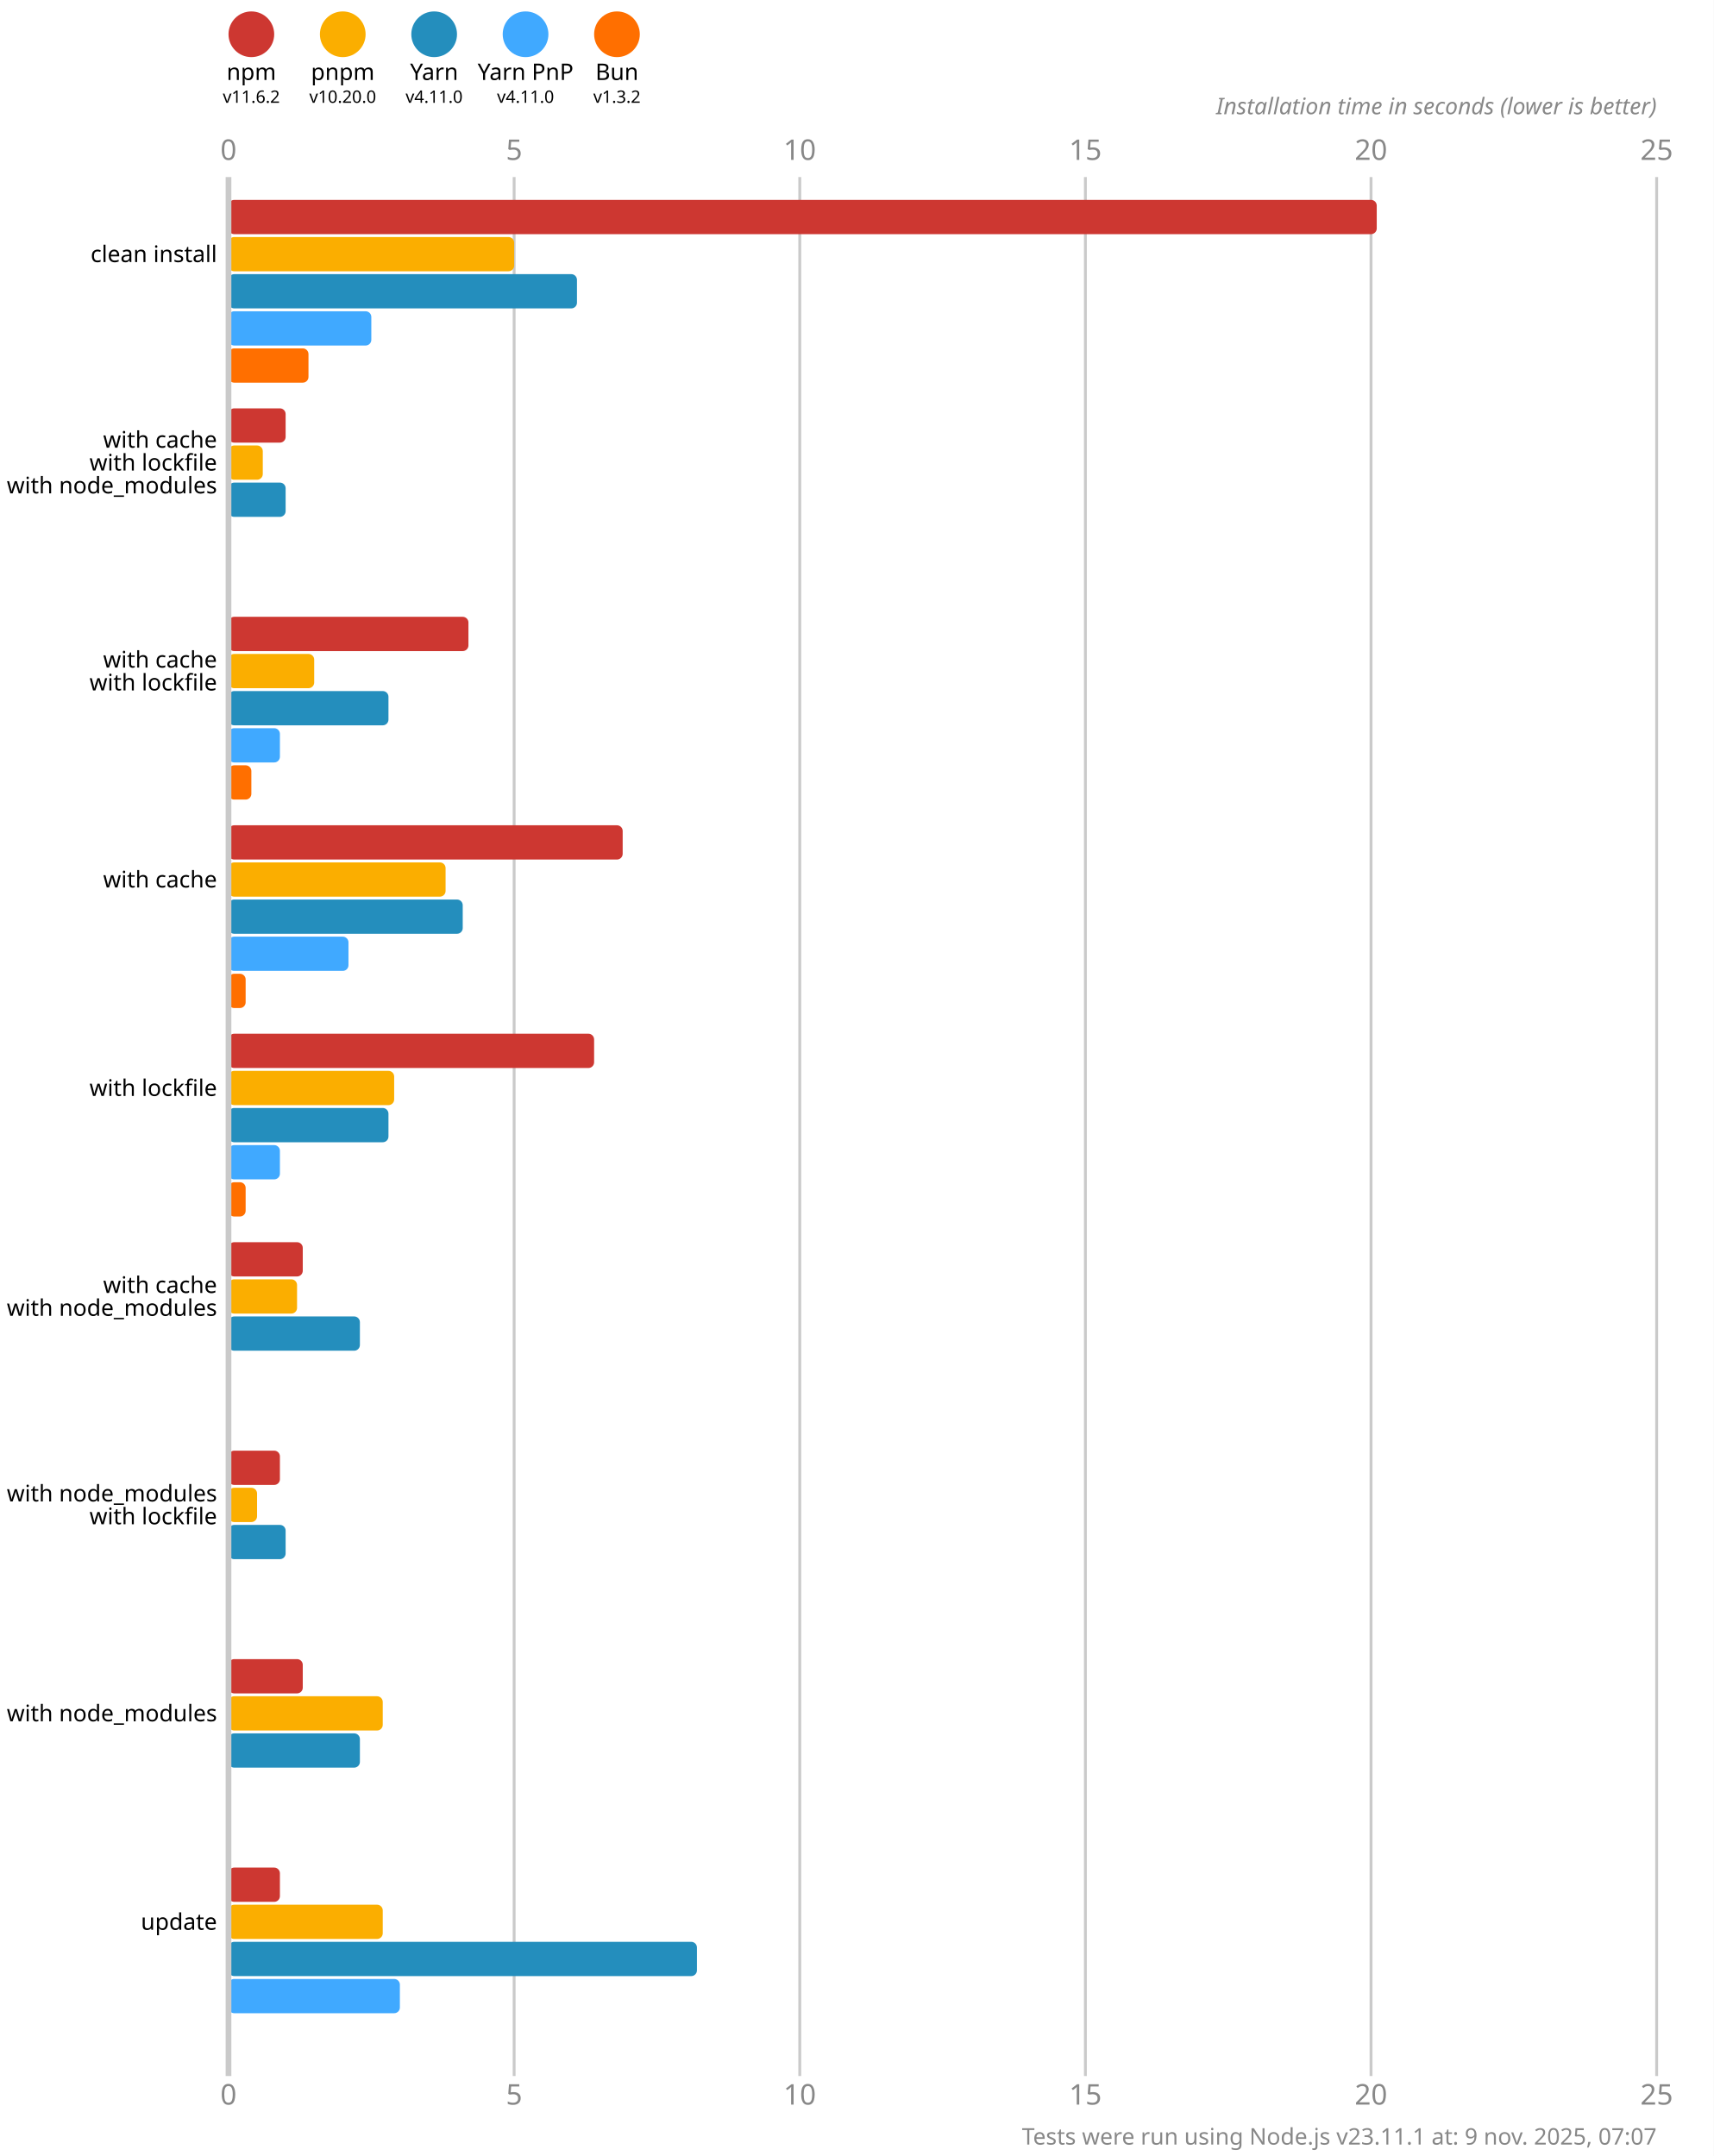
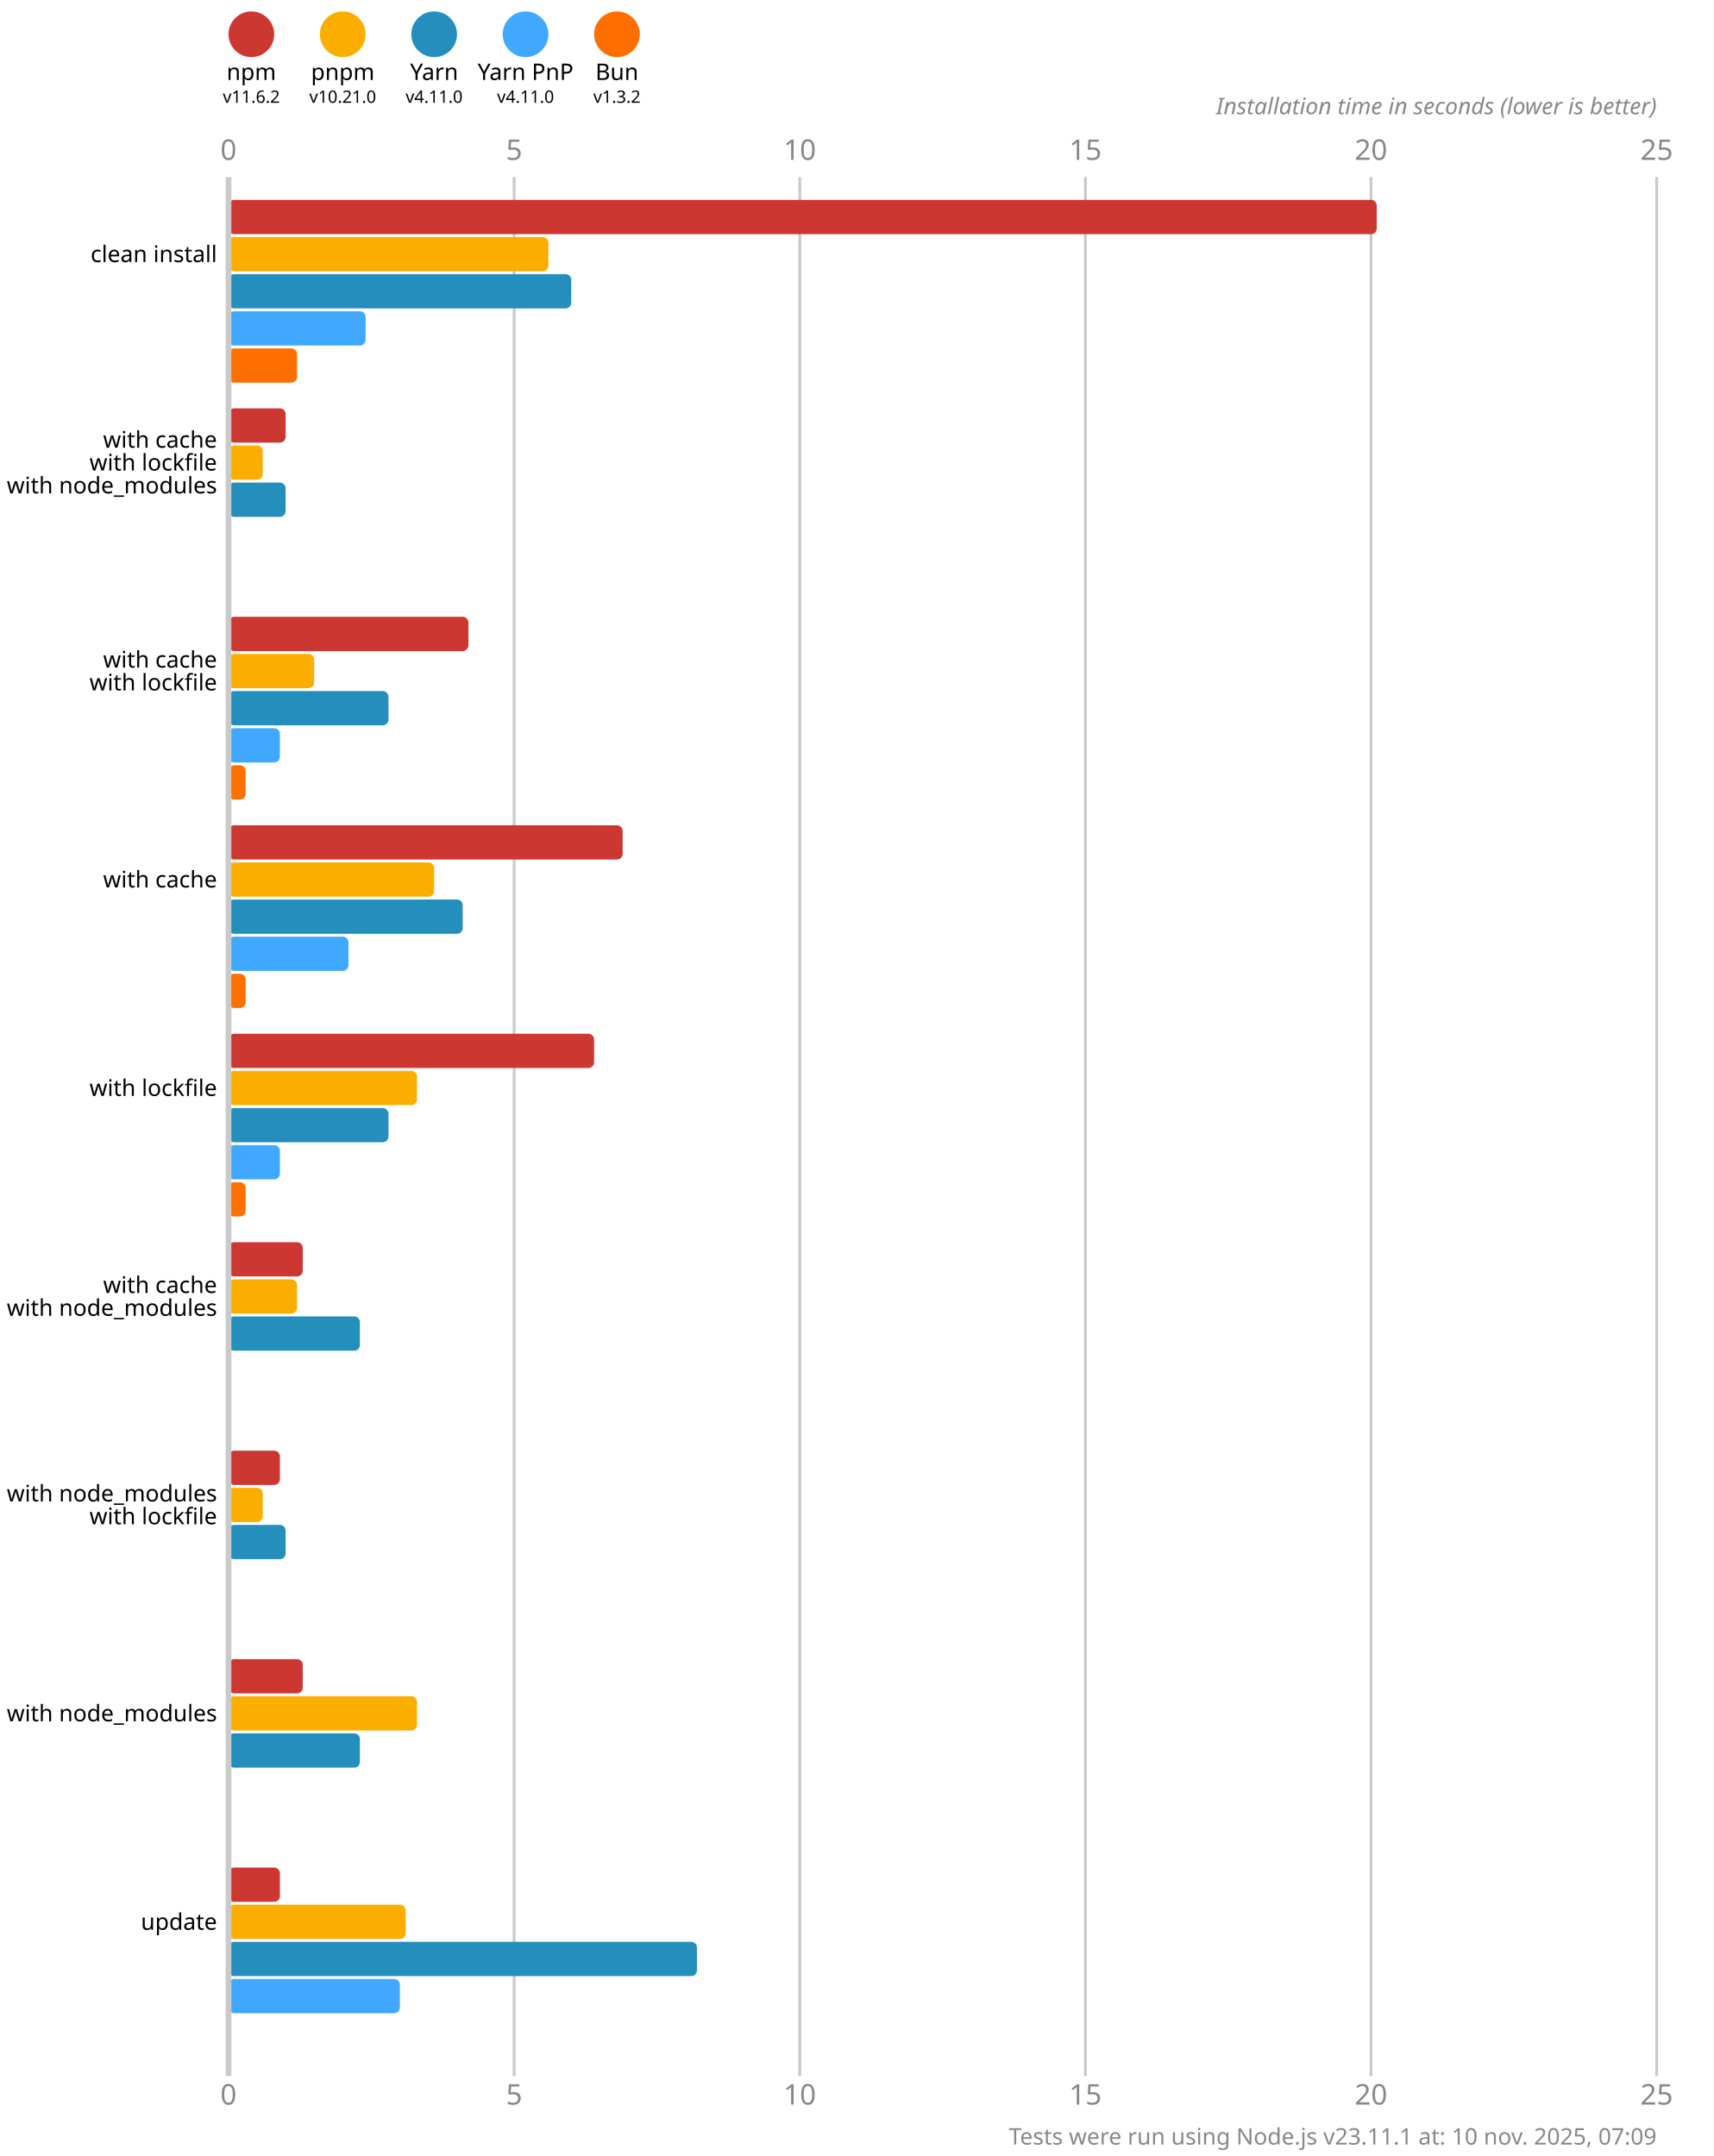
<svg xmlns="http://www.w3.org/2000/svg" version="1.1" viewBox="0 0 300 377.5">
  <style>
    .font { font-family: sans-serif; }
    .s3 { font-size: 3px; }
    .s4 { font-size: 4px; }
    .s5 { font-size: 5px; }
    .line { stroke: #cacaca; }
    .width { stroke-width: 0.5; }
    .text { fill: #888; }
  </style>
  <rect x="0" y="0" width="300" height="377.5" fill="#fff" />
  <circle cx="44" cy="6" r="4" fill="#cd3731" />
  <text x="44" y="14" class="font s4" text-anchor="middle">npm</text>
  <text x="44" y="18" class="font s3" text-anchor="middle">v11.6.2</text>
  <circle cx="60" cy="6" r="4" fill="#fbae00" />
  <text x="60" y="14" class="font s4" text-anchor="middle">pnpm</text>
-   <text x="60" y="18" class="font s3" text-anchor="middle">v10.20.0</text>
+   <text x="60" y="18" class="font s3" text-anchor="middle">v10.21.0</text>
  <circle cx="76" cy="6" r="4" fill="#248ebd" />
  <text x="76" y="14" class="font s4" text-anchor="middle">Yarn</text>
  <text x="76" y="18" class="font s3" text-anchor="middle">v4.11.0</text>
  <circle cx="92" cy="6" r="4" fill="#40a9ff" />
  <text x="92" y="14" class="font s4" text-anchor="middle">Yarn PnP</text>
  <text x="92" y="18" class="font s3" text-anchor="middle">v4.11.0</text>
  <circle cx="108" cy="6" r="4" fill="#ff6f00" />
  <text x="108" y="14" class="font s4" text-anchor="middle">Bun</text>
  <text x="108" y="18" class="font s3" text-anchor="middle">v1.3.2</text>
  <text x="40" y="28" class="font s5 text" text-anchor="middle">0</text>
  <text x="40" y="368.5" class="font s5 text" text-anchor="middle">0</text>
  <line x1="90" y1="31" x2="90" y2="363.5" class="line width" />
  <text x="90" y="28" class="font s5 text" text-anchor="middle">5</text>
  <text x="90" y="368.5" class="font s5 text" text-anchor="middle">5</text>
  <line x1="140" y1="31" x2="140" y2="363.5" class="line width" />
  <text x="140" y="28" class="font s5 text" text-anchor="middle">10</text>
  <text x="140" y="368.5" class="font s5 text" text-anchor="middle">10</text>
  <line x1="190" y1="31" x2="190" y2="363.5" class="line width" />
  <text x="190" y="28" class="font s5 text" text-anchor="middle">15</text>
  <text x="190" y="368.5" class="font s5 text" text-anchor="middle">15</text>
  <line x1="240" y1="31" x2="240" y2="363.5" class="line width" />
  <text x="240" y="28" class="font s5 text" text-anchor="middle">20</text>
  <text x="240" y="368.5" class="font s5 text" text-anchor="middle">20</text>
  <line x1="290" y1="31" x2="290" y2="363.5" class="line width" />
  <text x="290" y="28" class="font s5 text" text-anchor="middle">25</text>
  <text x="290" y="368.5" class="font s5 text" text-anchor="middle">25</text>
  <text x="290" y="20" class="font s4 text" font-style="italic" text-anchor="end">Installation time in seconds (lower is better)</text>
  <rect x="40" y="35" width="201" height="6" fill="#cd3731" rx="1" ry="1" />
-   <rect x="40" y="41.5" width="50" height="6" fill="#fbae00" rx="1" ry="1" />
-   <rect x="40" y="48" width="61" height="6" fill="#248ebd" rx="1" ry="1" />
-   <rect x="40" y="54.5" width="25" height="6" fill="#40a9ff" rx="1" ry="1" />
-   <rect x="40" y="61" width="14" height="6" fill="#ff6f00" rx="1" ry="1" />
+   <rect x="40" y="41.5" width="56" height="6" fill="#fbae00" rx="1" ry="1" />
+   <rect x="40" y="48" width="60" height="6" fill="#248ebd" rx="1" ry="1" />
+   <rect x="40" y="54.5" width="24" height="6" fill="#40a9ff" rx="1" ry="1" />
+   <rect x="40" y="61" width="12" height="6" fill="#ff6f00" rx="1" ry="1" />
  <rect x="40" y="71.5" width="10" height="6" fill="#cd3731" rx="1" ry="1" />
  <rect x="40" y="78" width="6" height="6" fill="#fbae00" rx="1" ry="1" />
  <rect x="40" y="84.5" width="10" height="6" fill="#248ebd" rx="1" ry="1" />
  <rect x="40" y="91" width="0" height="6" fill="#40a9ff" rx="1" ry="1" />
  <rect x="40" y="97.5" width="0" height="6" fill="#ff6f00" rx="1" ry="1" />
  <rect x="40" y="108" width="42" height="6" fill="#cd3731" rx="1" ry="1" />
  <rect x="40" y="114.5" width="15" height="6" fill="#fbae00" rx="1" ry="1" />
  <rect x="40" y="121" width="28" height="6" fill="#248ebd" rx="1" ry="1" />
  <rect x="40" y="127.5" width="9" height="6" fill="#40a9ff" rx="1" ry="1" />
-   <rect x="40" y="134" width="4" height="6" fill="#ff6f00" rx="1" ry="1" />
+   <rect x="40" y="134" width="3" height="6" fill="#ff6f00" rx="1" ry="1" />
  <rect x="40" y="144.5" width="69" height="6" fill="#cd3731" rx="1" ry="1" />
-   <rect x="40" y="151" width="38" height="6" fill="#fbae00" rx="1" ry="1" />
+   <rect x="40" y="151" width="36" height="6" fill="#fbae00" rx="1" ry="1" />
  <rect x="40" y="157.5" width="41" height="6" fill="#248ebd" rx="1" ry="1" />
  <rect x="40" y="164" width="21" height="6" fill="#40a9ff" rx="1" ry="1" />
  <rect x="40" y="170.5" width="3" height="6" fill="#ff6f00" rx="1" ry="1" />
  <rect x="40" y="181" width="64" height="6" fill="#cd3731" rx="1" ry="1" />
-   <rect x="40" y="187.5" width="29" height="6" fill="#fbae00" rx="1" ry="1" />
+   <rect x="40" y="187.5" width="33" height="6" fill="#fbae00" rx="1" ry="1" />
  <rect x="40" y="194" width="28" height="6" fill="#248ebd" rx="1" ry="1" />
  <rect x="40" y="200.5" width="9" height="6" fill="#40a9ff" rx="1" ry="1" />
  <rect x="40" y="207" width="3" height="6" fill="#ff6f00" rx="1" ry="1" />
  <rect x="40" y="217.5" width="13" height="6" fill="#cd3731" rx="1" ry="1" />
  <rect x="40" y="224" width="12" height="6" fill="#fbae00" rx="1" ry="1" />
  <rect x="40" y="230.5" width="23" height="6" fill="#248ebd" rx="1" ry="1" />
  <rect x="40" y="237" width="0" height="6" fill="#40a9ff" rx="1" ry="1" />
  <rect x="40" y="243.5" width="0" height="6" fill="#ff6f00" rx="1" ry="1" />
  <rect x="40" y="254" width="9" height="6" fill="#cd3731" rx="1" ry="1" />
-   <rect x="40" y="260.5" width="5" height="6" fill="#fbae00" rx="1" ry="1" />
+   <rect x="40" y="260.5" width="6" height="6" fill="#fbae00" rx="1" ry="1" />
  <rect x="40" y="267" width="10" height="6" fill="#248ebd" rx="1" ry="1" />
  <rect x="40" y="273.5" width="0" height="6" fill="#40a9ff" rx="1" ry="1" />
  <rect x="40" y="280" width="0" height="6" fill="#ff6f00" rx="1" ry="1" />
  <rect x="40" y="290.5" width="13" height="6" fill="#cd3731" rx="1" ry="1" />
-   <rect x="40" y="297" width="27" height="6" fill="#fbae00" rx="1" ry="1" />
+   <rect x="40" y="297" width="33" height="6" fill="#fbae00" rx="1" ry="1" />
  <rect x="40" y="303.5" width="23" height="6" fill="#248ebd" rx="1" ry="1" />
  <rect x="40" y="310" width="0" height="6" fill="#40a9ff" rx="1" ry="1" />
  <rect x="40" y="316.5" width="0" height="6" fill="#ff6f00" rx="1" ry="1" />
  <rect x="40" y="327" width="9" height="6" fill="#cd3731" rx="1" ry="1" />
-   <rect x="40" y="333.5" width="27" height="6" fill="#fbae00" rx="1" ry="1" />
+   <rect x="40" y="333.5" width="31" height="6" fill="#fbae00" rx="1" ry="1" />
  <rect x="40" y="340" width="82" height="6" fill="#248ebd" rx="1" ry="1" />
  <rect x="40" y="346.5" width="30" height="6" fill="#40a9ff" rx="1" ry="1" />
  <rect x="40" y="353" width="0" height="6" fill="#ff6f00" rx="1" ry="1" />
  <line x1="40" y1="31" x2="40" y2="363.5" class="line" />
  <text x="38" y="44.5" class="font s4" dominant-baseline="middle" text-anchor="end">clean install</text>
  <text x="38" y="77" class="font s4" dominant-baseline="middle" text-anchor="end">with cache</text>
  <text x="38" y="81" class="font s4" dominant-baseline="middle" text-anchor="end">with lockfile</text>
  <text x="38" y="85" class="font s4" dominant-baseline="middle" text-anchor="end">with node_modules</text>
  <text x="38" y="115.5" class="font s4" dominant-baseline="middle" text-anchor="end">with cache</text>
  <text x="38" y="119.5" class="font s4" dominant-baseline="middle" text-anchor="end">with lockfile</text>
  <text x="38" y="154" class="font s4" dominant-baseline="middle" text-anchor="end">with cache</text>
  <text x="38" y="190.5" class="font s4" dominant-baseline="middle" text-anchor="end">with lockfile</text>
  <text x="38" y="225" class="font s4" dominant-baseline="middle" text-anchor="end">with cache</text>
  <text x="38" y="229" class="font s4" dominant-baseline="middle" text-anchor="end">with node_modules</text>
  <text x="38" y="261.5" class="font s4" dominant-baseline="middle" text-anchor="end">with node_modules</text>
  <text x="38" y="265.5" class="font s4" dominant-baseline="middle" text-anchor="end">with lockfile</text>
  <text x="38" y="300" class="font s4" dominant-baseline="middle" text-anchor="end">with node_modules</text>
  <text x="38" y="336.5" class="font s4" dominant-baseline="middle" text-anchor="end">update</text>
-   <text x="290" y="375.5" class="font s4 text" text-anchor="end">Tests were run using Node.js v23.11.1 at: 9 nov. 2025, 07:07</text>
+   <text x="290" y="375.5" class="font s4 text" text-anchor="end">Tests were run using Node.js v23.11.1 at: 10 nov. 2025, 07:09</text>
</svg>
